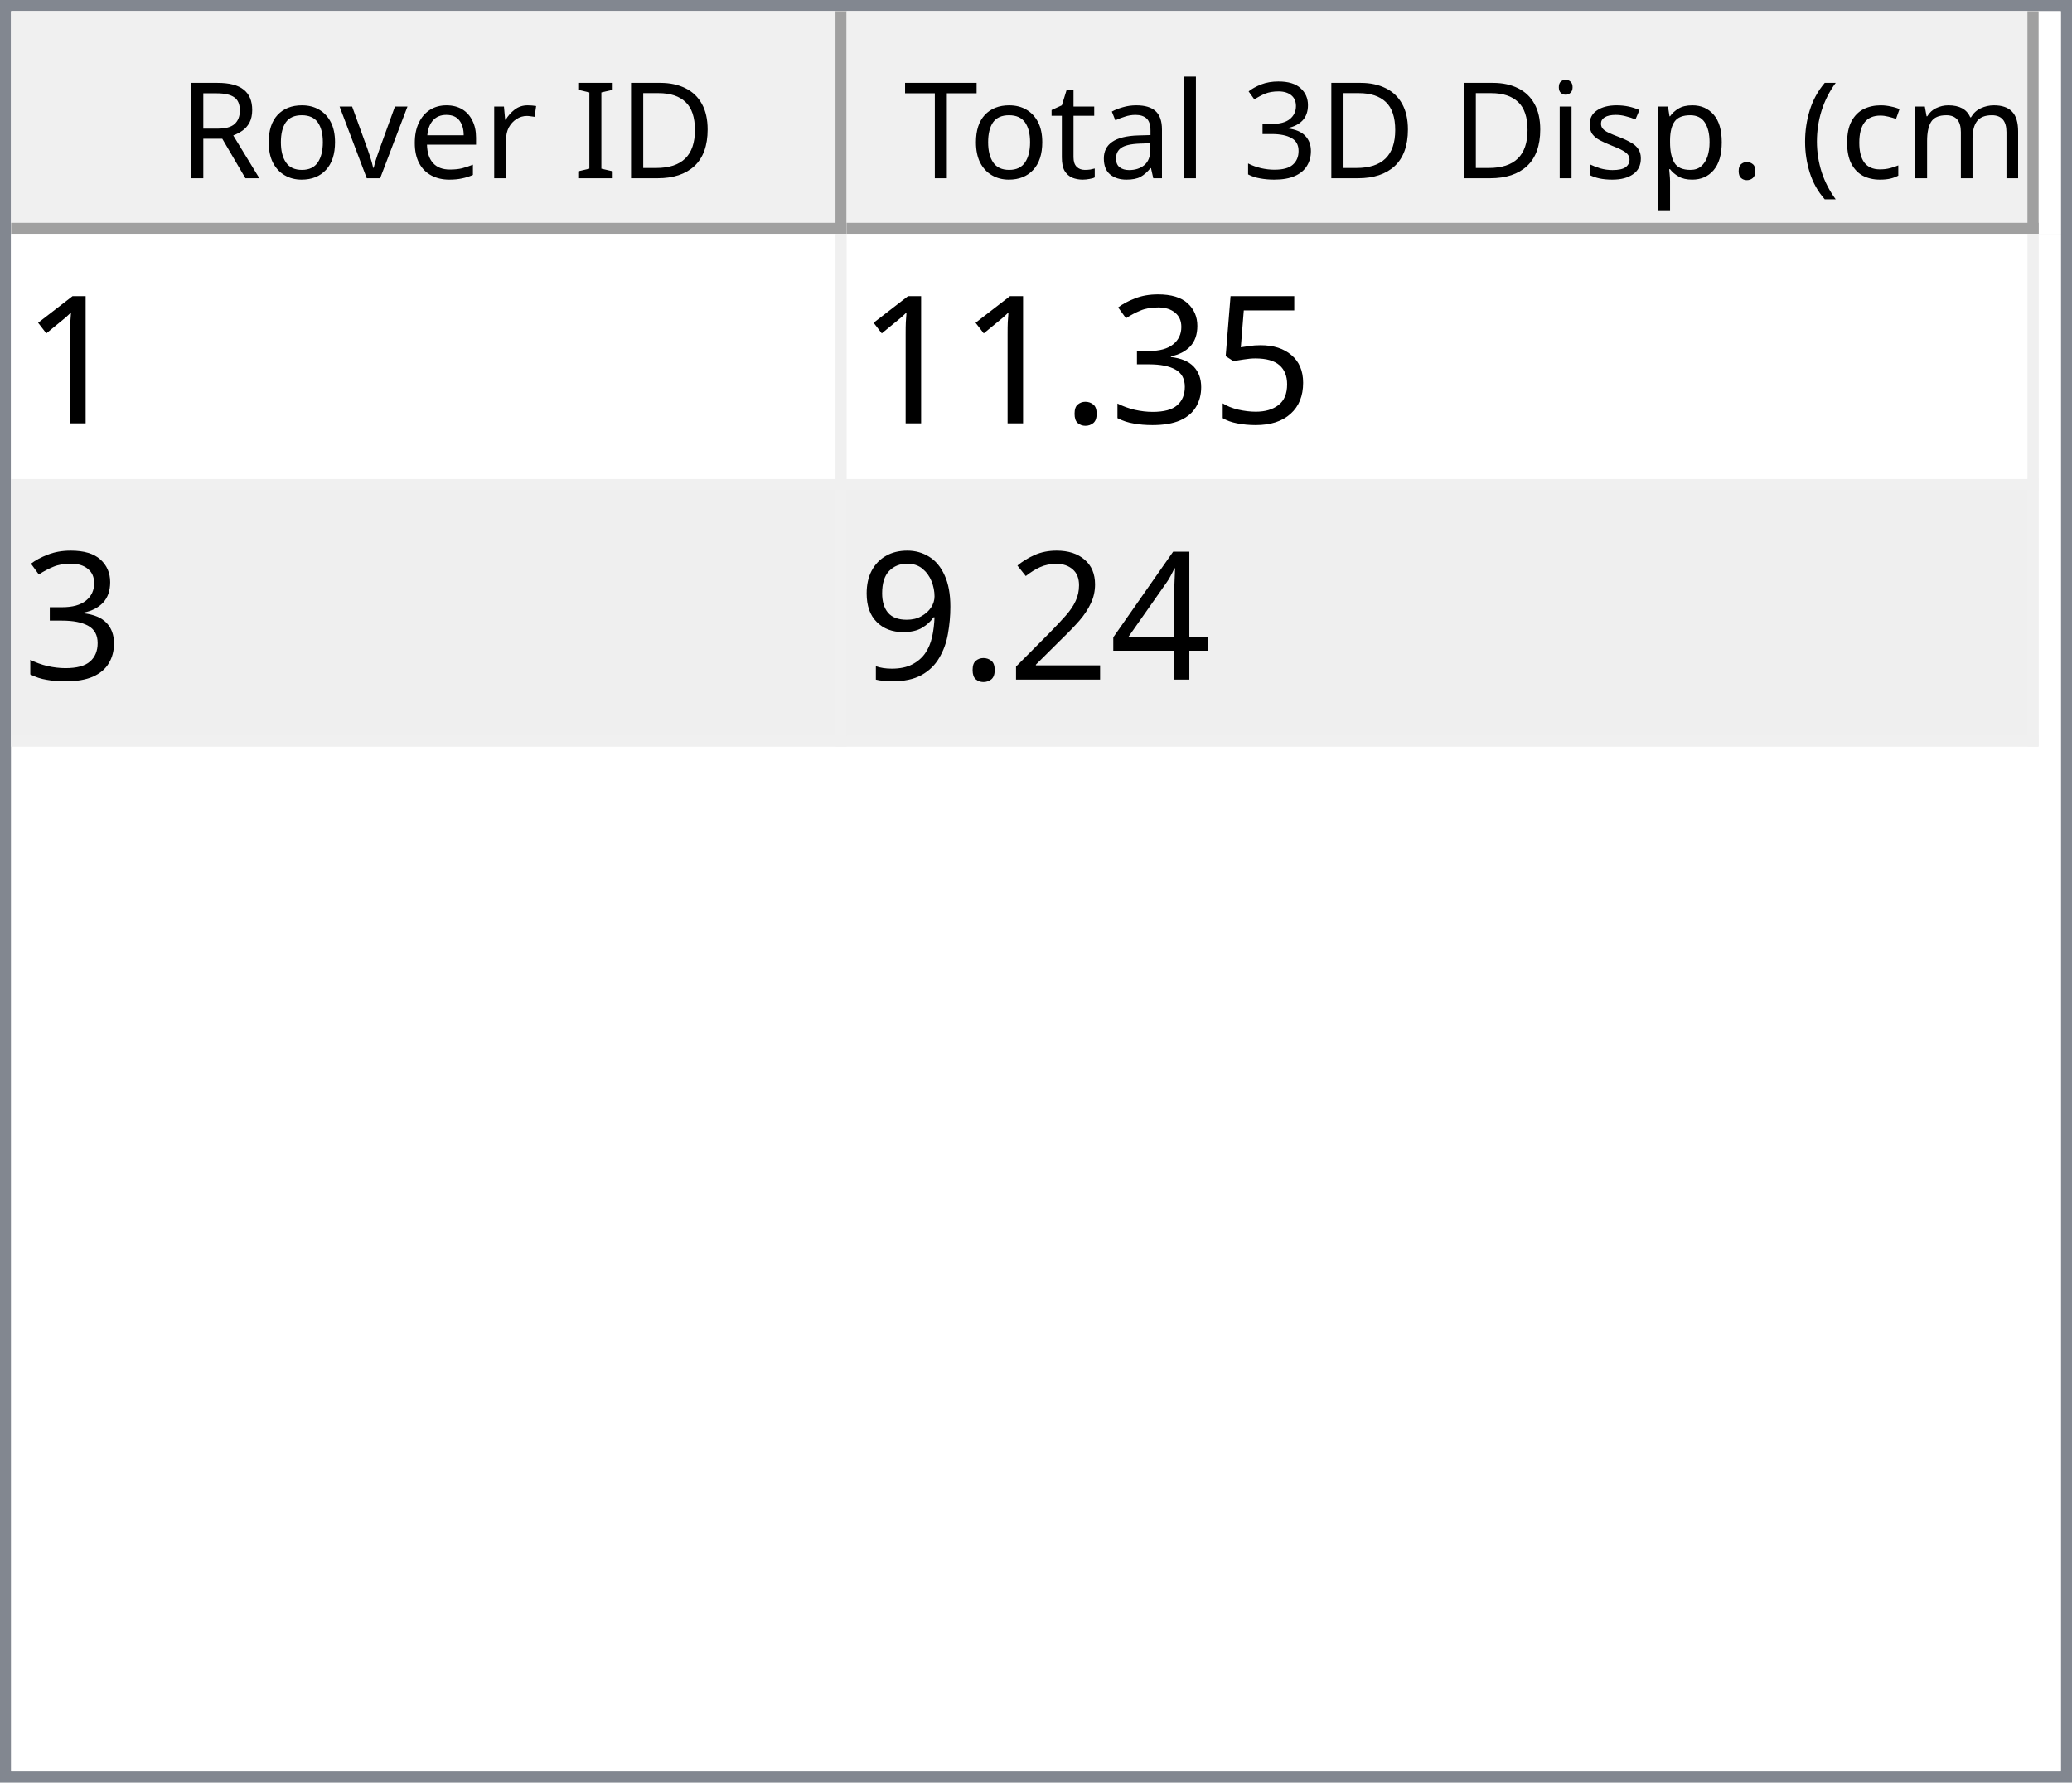
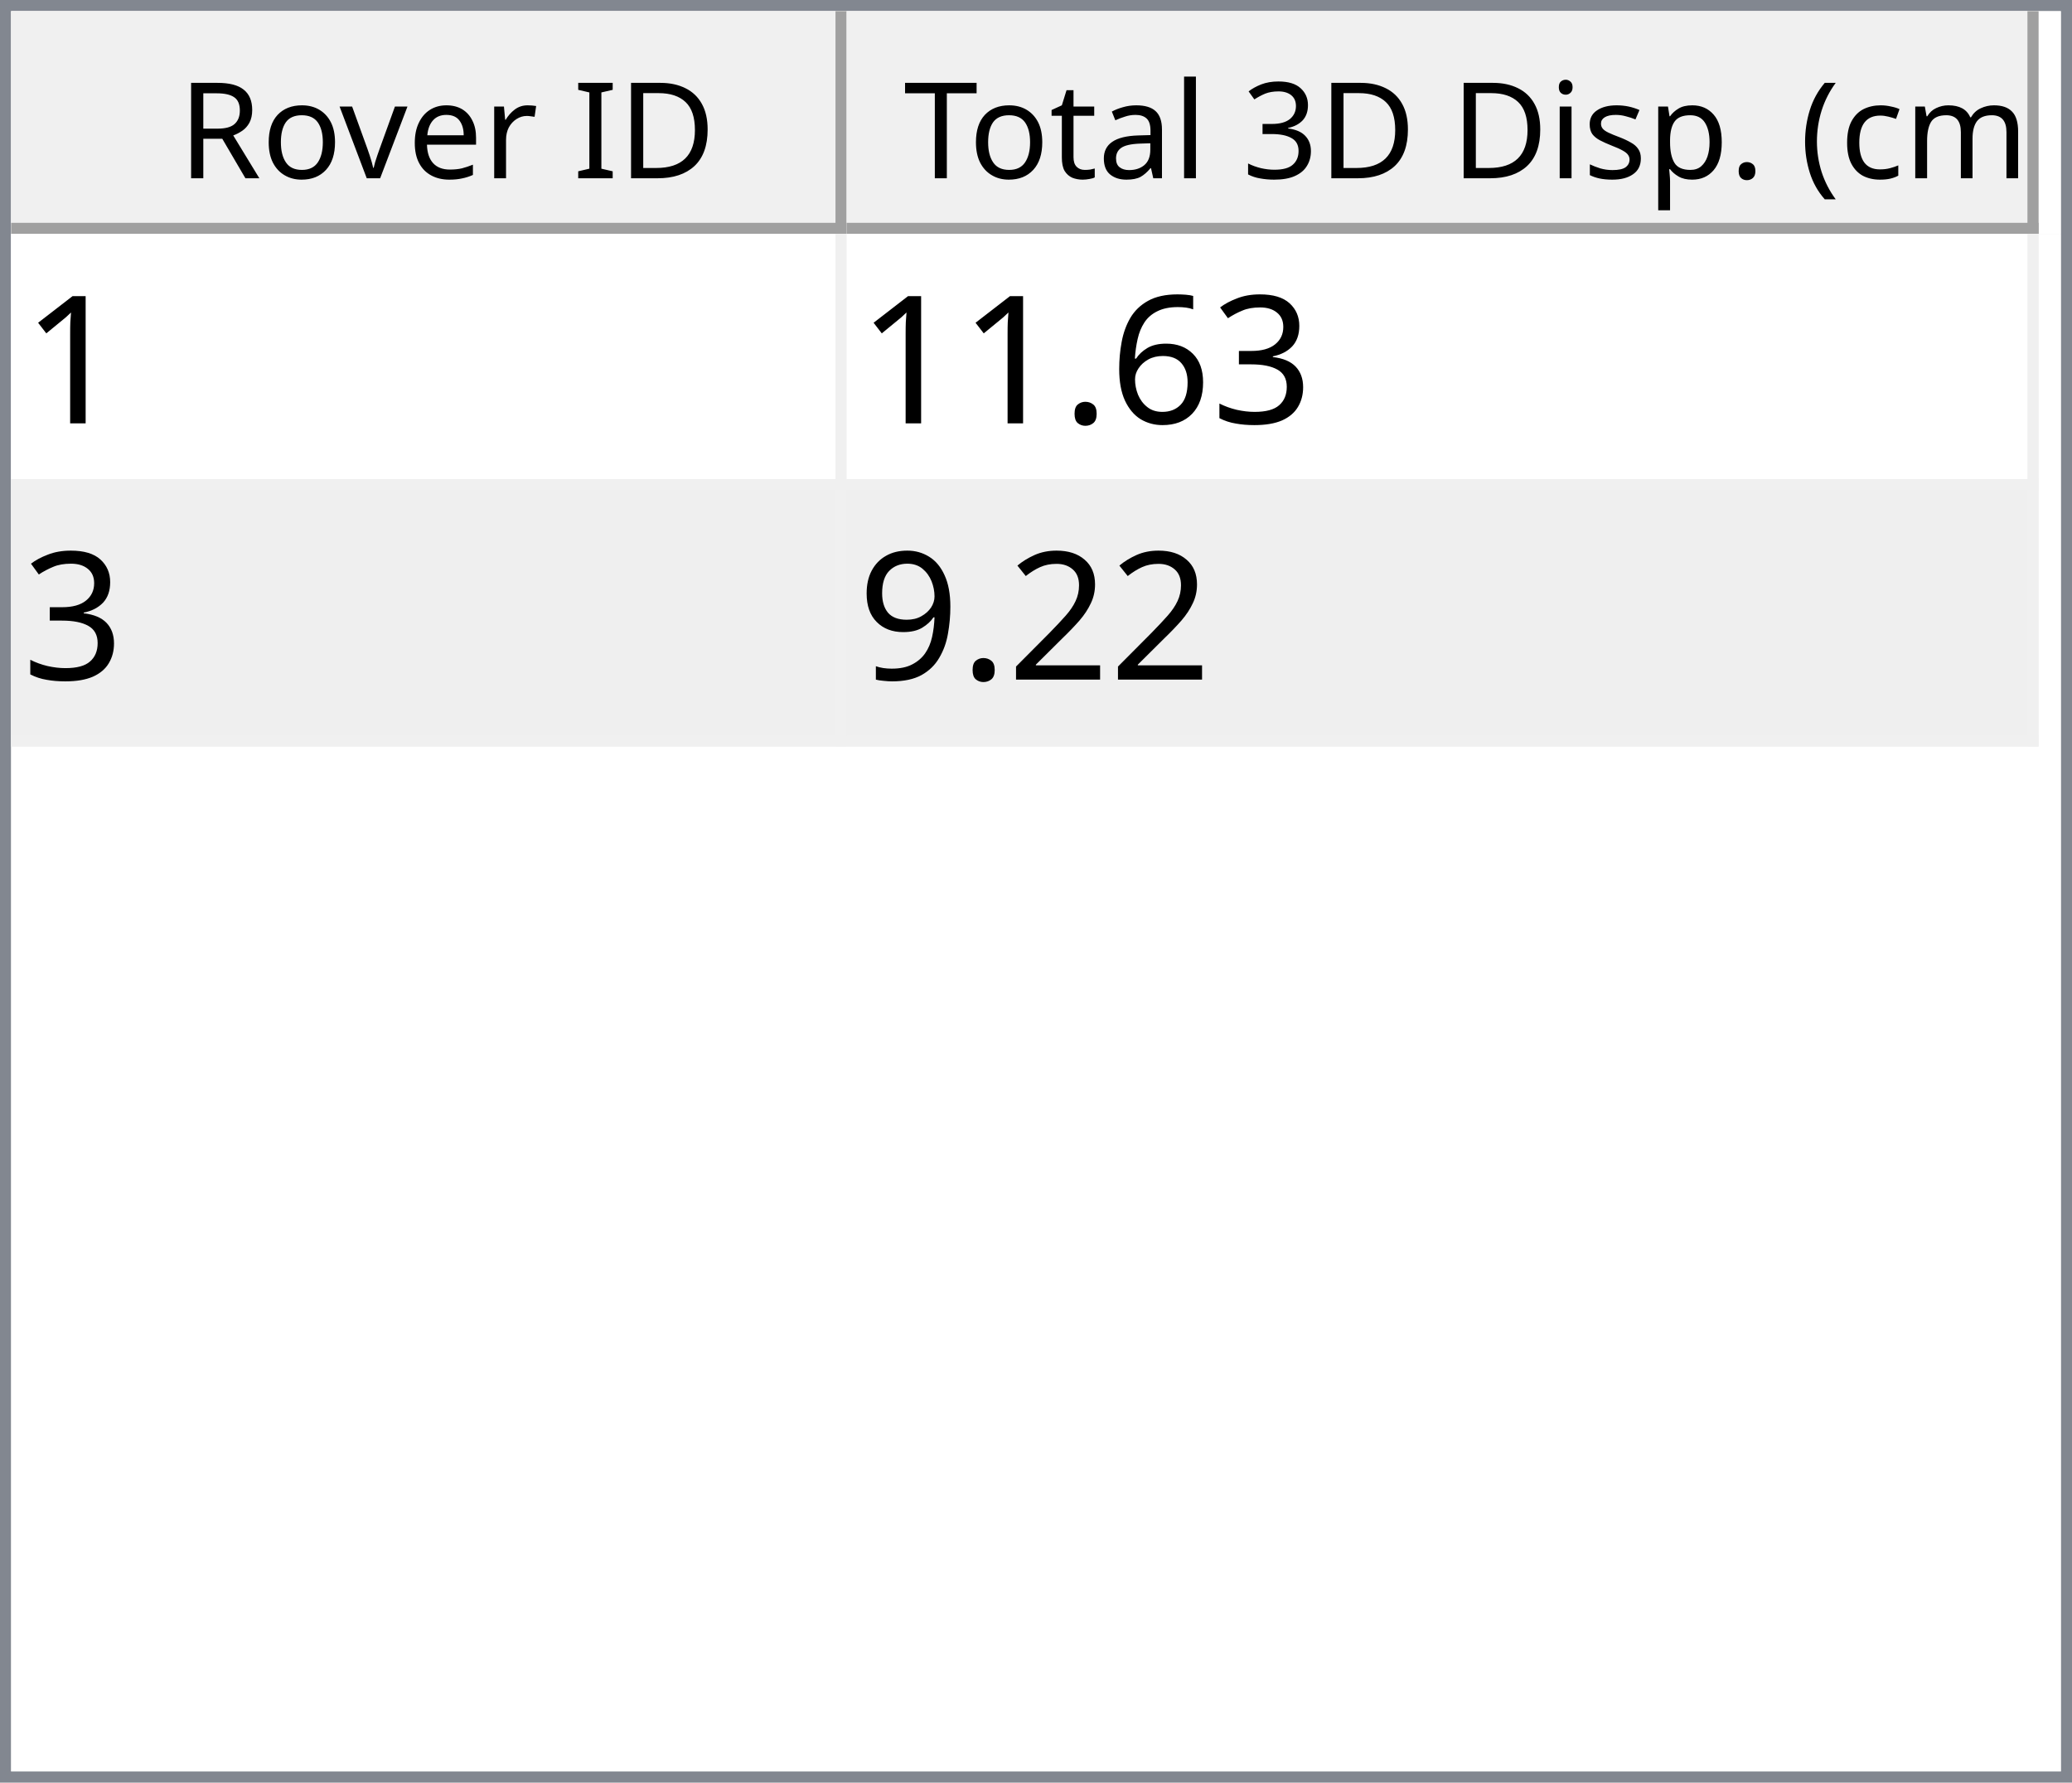
<svg xmlns="http://www.w3.org/2000/svg" style="fill-opacity:1; color-rendering:auto; color-interpolation:auto; text-rendering:auto; stroke:black; stroke-linecap:square; stroke-miterlimit:10; shape-rendering:auto; stroke-opacity:1; fill:black; stroke-dasharray:none; font-weight:normal; stroke-width:1; font-family:'Dialog'; font-style:normal; stroke-linejoin:miter; font-size:12px; stroke-dashoffset:0; image-rendering:auto;" width="186" height="160">
  <defs id="genericDefs" />
  <g>
    <defs id="defs1">
      <clipPath clipPathUnits="userSpaceOnUse" id="clipPath1">
        <path d="M0 0 L186 0 L186 160 L0 160 L0 0 Z" />
      </clipPath>
      <clipPath clipPathUnits="userSpaceOnUse" id="clipPath2">
        <path d="M0 0 L0 160 L186 160 L186 0 Z" />
      </clipPath>
      <clipPath clipPathUnits="userSpaceOnUse" id="clipPath3">
        <path d="M0 0 L0 20 L184 20 L184 0 Z" />
      </clipPath>
      <clipPath clipPathUnits="userSpaceOnUse" id="clipPath4">
        <path d="M0 0 L0 20 L75 20 L75 0 Z" />
      </clipPath>
      <clipPath clipPathUnits="userSpaceOnUse" id="clipPath5">
        <path d="M1 1 L1 19 L74 19 L74 1 Z" />
      </clipPath>
      <clipPath clipPathUnits="userSpaceOnUse" id="clipPath6">
        <path d="M0 0 L0 18 L73 18 L73 0 Z" />
      </clipPath>
      <clipPath clipPathUnits="userSpaceOnUse" id="clipPath7">
        <path d="M-0.5 -0.5 L-0.5 19.5 L74.5 19.5 L74.5 -0.5 Z" />
      </clipPath>
      <clipPath clipPathUnits="userSpaceOnUse" id="clipPath8">
        <path d="M0 0 L0 20 L107 20 L107 0 Z" />
      </clipPath>
      <clipPath clipPathUnits="userSpaceOnUse" id="clipPath9">
        <path d="M1 1 L1 19 L106 19 L106 1 Z" />
      </clipPath>
      <clipPath clipPathUnits="userSpaceOnUse" id="clipPath10">
        <path d="M0 0 L0 18 L105 18 L105 0 Z" />
      </clipPath>
      <clipPath clipPathUnits="userSpaceOnUse" id="clipPath11">
        <path d="M-0.5 -0.5 L-0.5 19.5 L106.5 19.5 L106.5 -0.5 Z" />
      </clipPath>
      <clipPath clipPathUnits="userSpaceOnUse" id="clipPath12">
        <path d="M0 0 L0 138 L184 138 L184 0 Z" />
      </clipPath>
      <clipPath clipPathUnits="userSpaceOnUse" id="clipPath13">
        <path d="M0 0 L0 46 L182 46 L182 0 Z" />
      </clipPath>
      <clipPath clipPathUnits="userSpaceOnUse" id="clipPath14">
        <path d="M-0.5 -0.5 L-0.5 45.5 L181.5 45.5 L181.5 -0.5 Z" />
      </clipPath>
      <clipPath clipPathUnits="userSpaceOnUse" id="clipPath15">
        <path d="M0 0 L0 22 L74 22 L74 0 Z" />
      </clipPath>
      <clipPath clipPathUnits="userSpaceOnUse" id="clipPath16">
        <path d="M0 0 L0 22 L106 22 L106 0 Z" />
      </clipPath>
      <font horiz-adv-x="64.551" id="font1">
        <font-face ascent="107.91" descent="25.098" units-per-em="100" style="font-style:normal; font-family:Segoe UI; font-weight:normal;" />
        <missing-glyph horiz-adv-x="64.551" d="M8.109 0 L8.109 68.266 L56.453 68.266 L56.453 0 L8.109 0 ZM15.328 7.234 L49.219 7.234 L49.219 61.031 L15.328 61.031 L15.328 7.234 Z" />
        <glyph unicode="D" horiz-adv-x="70.117" d="M9.188 0 L9.188 70.016 L28.516 70.016 Q65.531 70.016 65.531 35.891 Q65.531 19.672 55.25 9.836 Q44.969 0 27.734 0 L9.188 0 ZM17.391 62.594 L17.391 7.422 L27.828 7.422 Q41.609 7.422 49.273 14.797 Q56.938 22.172 56.938 35.688 Q56.938 62.594 28.328 62.594 L17.391 62.594 Z" />
        <glyph unicode="I" horiz-adv-x="26.611" d="M17.391 0 L9.188 0 L9.188 70.016 L17.391 70.016 L17.391 0 Z" />
        <glyph unicode=" " horiz-adv-x="27.393" d="" />
        <glyph unicode="r" horiz-adv-x="34.766" d="M34.188 41.891 Q32.078 43.5 28.125 43.5 Q23 43.5 19.555 38.672 Q16.109 33.844 16.109 25.484 L16.109 0 L8.109 0 L8.109 50 L16.109 50 L16.109 39.703 L16.312 39.703 Q18.016 44.969 21.531 47.922 Q25.047 50.875 29.391 50.875 Q32.516 50.875 34.188 50.203 L34.188 41.891 Z" />
        <glyph unicode="e" horiz-adv-x="52.295" d="M48.297 23 L12.984 23 Q13.188 14.656 17.484 10.109 Q21.781 5.562 29.297 5.562 Q37.75 5.562 44.828 11.141 L44.828 3.609 Q38.234 -1.172 27.391 -1.172 Q16.797 -1.172 10.742 5.641 Q4.688 12.453 4.688 24.812 Q4.688 36.469 11.305 43.82 Q17.922 51.172 27.734 51.172 Q37.547 51.172 42.922 44.828 Q48.297 38.484 48.297 27.203 L48.297 23 ZM40.094 29.781 Q40.047 36.719 36.75 40.578 Q33.453 44.438 27.594 44.438 Q21.922 44.438 17.969 40.383 Q14.016 36.328 13.094 29.781 L40.094 29.781 Z" />
        <glyph unicode="v" horiz-adv-x="47.9" d="M47.406 50 L27.484 0 L19.625 0 L0.688 50 L9.469 50 L22.172 13.672 Q23.578 9.672 23.922 6.688 L24.125 6.688 Q24.609 10.453 25.688 13.484 L38.969 50 L47.406 50 Z" />
        <glyph unicode="o" horiz-adv-x="58.594" d="M29 -1.172 Q17.922 -1.172 11.305 5.836 Q4.688 12.844 4.688 24.422 Q4.688 37.016 11.57 44.094 Q18.453 51.172 30.172 51.172 Q41.359 51.172 47.633 44.289 Q53.906 37.406 53.906 25.203 Q53.906 13.234 47.141 6.031 Q40.375 -1.172 29 -1.172 ZM29.594 44.438 Q21.875 44.438 17.383 39.188 Q12.891 33.938 12.891 24.703 Q12.891 15.828 17.43 10.695 Q21.969 5.562 29.594 5.562 Q37.359 5.562 41.531 10.594 Q45.703 15.625 45.703 24.906 Q45.703 34.281 41.531 39.359 Q37.359 44.438 29.594 44.438 Z" />
        <glyph unicode="R" horiz-adv-x="59.814" d="M59.375 0 L49.609 0 L37.891 19.625 Q36.281 22.359 34.766 24.289 Q33.25 26.219 31.664 27.438 Q30.078 28.656 28.25 29.219 Q26.422 29.781 24.125 29.781 L17.391 29.781 L17.391 0 L9.188 0 L9.188 70.016 L30.078 70.016 Q34.672 70.016 38.555 68.867 Q42.438 67.719 45.289 65.375 Q48.141 63.031 49.758 59.547 Q51.375 56.062 51.375 51.375 Q51.375 47.703 50.273 44.656 Q49.172 41.609 47.148 39.211 Q45.125 36.812 42.266 35.133 Q39.406 33.453 35.844 32.516 L35.844 32.328 Q37.594 31.547 38.891 30.547 Q40.188 29.547 41.359 28.18 Q42.531 26.812 43.68 25.078 Q44.828 23.344 46.234 21.047 L59.375 0 ZM17.391 62.594 L17.391 37.203 L28.516 37.203 Q31.594 37.203 34.203 38.133 Q36.812 39.062 38.719 40.797 Q40.625 42.531 41.703 45.047 Q42.781 47.562 42.781 50.688 Q42.781 56.297 39.141 59.445 Q35.5 62.594 28.609 62.594 L17.391 62.594 Z" />
        <glyph unicode=")" horiz-adv-x="30.176" d="M8.297 -15.922 L1.172 -15.922 Q16.406 2.344 16.406 26.812 Q16.406 51.469 1.078 70.016 L8.297 70.016 Q23.531 52.156 23.531 26.703 Q23.531 1.375 8.297 -15.922 Z" />
        <glyph unicode="m" horiz-adv-x="86.133" d="M79.109 0 L71.094 0 L71.094 28.719 Q71.094 37.016 68.531 40.727 Q65.969 44.438 59.906 44.438 Q54.781 44.438 51.195 39.75 Q47.609 35.062 47.609 28.516 L47.609 0 L39.594 0 L39.594 29.688 Q39.594 44.438 28.219 44.438 Q22.953 44.438 19.531 40.016 Q16.109 35.594 16.109 28.516 L16.109 0 L8.109 0 L8.109 50 L16.109 50 L16.109 42.094 L16.312 42.094 Q21.625 51.172 31.844 51.172 Q36.969 51.172 40.773 48.312 Q44.578 45.453 46 40.828 Q51.562 51.172 62.594 51.172 Q79.109 51.172 79.109 30.812 L79.109 0 Z" />
        <glyph unicode="c" horiz-adv-x="46.191" d="M42.188 2.297 Q36.422 -1.172 28.516 -1.172 Q17.828 -1.172 11.258 5.789 Q4.688 12.75 4.688 23.828 Q4.688 36.188 11.766 43.68 Q18.844 51.172 30.672 51.172 Q37.25 51.172 42.281 48.734 L42.281 40.531 Q36.719 44.438 30.375 44.438 Q22.703 44.438 17.797 38.945 Q12.891 33.453 12.891 24.516 Q12.891 15.719 17.508 10.641 Q22.125 5.562 29.891 5.562 Q36.422 5.562 42.188 9.906 L42.188 2.297 Z" />
        <glyph unicode="(" horiz-adv-x="30.176" d="M29.109 -15.922 L21.969 -15.922 Q6.844 1.375 6.844 26.703 Q6.844 52.156 21.969 70.016 L29.203 70.016 Q13.875 51.469 13.875 26.812 Q13.875 2.344 29.109 -15.922 Z" />
        <glyph unicode="." horiz-adv-x="21.68" d="M10.891 -1.078 Q8.641 -1.078 7.055 0.539 Q5.469 2.156 5.469 4.391 Q5.469 6.641 7.055 8.273 Q8.641 9.906 10.891 9.906 Q13.188 9.906 14.797 8.273 Q16.406 6.641 16.406 4.391 Q16.406 2.156 14.797 0.539 Q13.188 -1.078 10.891 -1.078 Z" />
        <glyph unicode="p" horiz-adv-x="58.789" d="M16.312 7.234 L16.109 7.234 L16.109 -23 L8.109 -23 L8.109 50 L16.109 50 L16.109 41.219 L16.312 41.219 Q22.219 51.172 33.594 51.172 Q43.266 51.172 48.688 44.461 Q54.109 37.75 54.109 26.469 Q54.109 13.922 48 6.375 Q41.891 -1.172 31.297 -1.172 Q21.578 -1.172 16.312 7.234 ZM16.109 27.391 L16.109 20.406 Q16.109 14.203 20.141 9.883 Q24.172 5.562 30.375 5.562 Q37.641 5.562 41.773 11.133 Q45.906 16.703 45.906 26.609 Q45.906 34.969 42.047 39.703 Q38.188 44.438 31.594 44.438 Q24.609 44.438 20.359 39.578 Q16.109 34.719 16.109 27.391 Z" />
        <glyph unicode="s" horiz-adv-x="42.432" d="M5.078 1.812 L5.078 10.406 Q11.625 5.562 19.484 5.562 Q30.031 5.562 30.031 12.594 Q30.031 14.594 29.125 15.992 Q28.219 17.391 26.68 18.461 Q25.141 19.531 23.07 20.383 Q21 21.234 18.609 22.172 Q15.281 23.484 12.766 24.828 Q10.25 26.172 8.57 27.859 Q6.891 29.547 6.031 31.695 Q5.172 33.844 5.172 36.719 Q5.172 40.234 6.789 42.945 Q8.406 45.656 11.086 47.484 Q13.766 49.312 17.211 50.242 Q20.656 51.172 24.312 51.172 Q30.812 51.172 35.938 48.922 L35.938 40.828 Q30.422 44.438 23.25 44.438 Q21 44.438 19.195 43.922 Q17.391 43.406 16.094 42.477 Q14.797 41.547 14.086 40.258 Q13.375 38.969 13.375 37.406 Q13.375 35.453 14.086 34.133 Q14.797 32.812 16.164 31.789 Q17.531 30.766 19.484 29.938 Q21.438 29.109 23.922 28.125 Q27.25 26.859 29.883 25.516 Q32.516 24.172 34.375 22.484 Q36.234 20.797 37.234 18.602 Q38.234 16.406 38.234 13.375 Q38.234 9.672 36.602 6.938 Q34.969 4.203 32.234 2.398 Q29.5 0.594 25.93 -0.289 Q22.359 -1.172 18.453 -1.172 Q10.75 -1.172 5.078 1.812 Z" />
        <glyph unicode="i" horiz-adv-x="24.219" d="M12.203 62.703 Q10.062 62.703 8.547 64.164 Q7.031 65.625 7.031 67.875 Q7.031 70.125 8.547 71.609 Q10.062 73.094 12.203 73.094 Q14.406 73.094 15.945 71.609 Q17.484 70.125 17.484 67.875 Q17.484 65.719 15.945 64.211 Q14.406 62.703 12.203 62.703 ZM16.109 0 L8.109 0 L8.109 50 L16.109 50 L16.109 0 Z" />
        <glyph unicode="3" horiz-adv-x="53.906" d="M46.531 19.828 Q46.531 15.094 44.75 11.211 Q42.969 7.328 39.719 4.57 Q36.469 1.812 31.93 0.297 Q27.391 -1.219 21.922 -1.219 Q11.922 -1.219 6 2.594 L6 11.188 Q13.094 5.609 22.219 5.609 Q25.875 5.609 28.828 6.539 Q31.781 7.469 33.906 9.227 Q36.031 10.984 37.18 13.477 Q38.328 15.969 38.328 19.094 Q38.328 32.812 18.797 32.812 L12.984 32.812 L12.984 39.594 L18.5 39.594 Q35.797 39.594 35.797 52.484 Q35.797 64.406 22.609 64.406 Q15.188 64.406 8.688 59.422 L8.688 67.188 Q15.375 71.188 24.609 71.188 Q29 71.188 32.57 69.969 Q36.141 68.75 38.68 66.555 Q41.219 64.359 42.609 61.281 Q44 58.203 44 54.5 Q44 40.672 30.031 36.719 L30.031 36.531 Q33.594 36.141 36.625 34.797 Q39.656 33.453 41.852 31.305 Q44.047 29.156 45.289 26.25 Q46.531 23.344 46.531 19.828 Z" />
        <glyph unicode="l" horiz-adv-x="24.219" d="M16.109 0 L8.109 0 L8.109 74.031 L16.109 74.031 L16.109 0 Z" />
        <glyph unicode="a" horiz-adv-x="50.879" d="M43.891 0 L35.891 0 L35.891 7.812 L35.688 7.812 Q30.469 -1.172 20.312 -1.172 Q12.844 -1.172 8.617 2.781 Q4.391 6.734 4.391 13.281 Q4.391 27.297 20.906 29.594 L35.891 31.688 Q35.891 44.438 25.594 44.438 Q16.547 44.438 9.281 38.281 L9.281 46.484 Q16.656 51.172 26.266 51.172 Q43.891 51.172 43.891 32.516 L43.891 0 ZM35.891 25.297 L23.828 23.641 Q18.266 22.859 15.43 20.875 Q12.594 18.891 12.594 13.875 Q12.594 10.203 15.211 7.883 Q17.828 5.562 22.172 5.562 Q28.125 5.562 32.008 9.742 Q35.891 13.922 35.891 20.312 L35.891 25.297 Z" />
        <glyph unicode="t" horiz-adv-x="33.887" d="M31.297 0.484 Q28.469 -1.078 23.828 -1.078 Q10.688 -1.078 10.688 13.578 L10.688 43.172 L2.094 43.172 L2.094 50 L10.688 50 L10.688 62.203 L18.703 64.797 L18.703 50 L31.297 50 L31.297 43.172 L18.703 43.172 L18.703 14.984 Q18.703 9.969 20.414 7.82 Q22.125 5.672 26.078 5.672 Q29.109 5.672 31.297 7.328 L31.297 0.484 Z" />
        <glyph unicode="T" horiz-adv-x="52.393" d="M50.594 62.594 L30.375 62.594 L30.375 0 L22.172 0 L22.172 62.594 L2 62.594 L2 70.016 L50.594 70.016 L50.594 62.594 Z" />
      </font>
      <font horiz-adv-x="75.0" id="font2">
        <font-face ascent="100.537" descent="21.973" units-per-em="100" style="font-style:normal; font-family:sans-serif; font-weight:normal;" />
        <missing-glyph horiz-adv-x="75.0" d="M12.5 0 L12.5 62.5 L62.5 62.5 L62.5 0 L12.5 0 ZM14.062 1.562 L60.938 1.562 L60.938 60.938 L14.062 60.938 L14.062 1.562 Z" />
        <glyph unicode="1" horiz-adv-x="55.615" d="M37.25 0 L28.469 0 L28.469 56 Q25.297 52.984 20.141 49.953 Q14.984 46.922 10.891 45.406 L10.891 53.906 Q18.266 57.375 23.781 62.305 Q29.297 67.234 31.594 71.875 L37.25 71.875 L37.25 0 Z" />
-         <glyph unicode="5" horiz-adv-x="55.615" d="M4.156 18.75 L13.375 19.531 Q14.406 12.797 18.141 9.398 Q21.875 6 27.156 6 Q33.5 6 37.891 10.789 Q42.281 15.578 42.281 23.484 Q42.281 31 38.062 35.352 Q33.844 39.703 27 39.703 Q22.75 39.703 19.336 37.773 Q15.922 35.844 13.969 32.766 L5.719 33.844 L12.641 70.609 L48.25 70.609 L48.25 62.203 L19.672 62.203 L15.828 42.969 Q22.266 47.469 29.344 47.469 Q38.719 47.469 45.164 40.969 Q51.609 34.469 51.609 24.266 Q51.609 14.547 45.953 7.469 Q39.062 -1.219 27.156 -1.219 Q17.391 -1.219 11.211 4.25 Q5.031 9.719 4.156 18.75 Z" />
        <glyph unicode="3" horiz-adv-x="55.615" d="M4.203 18.891 L12.984 20.062 Q14.5 12.594 18.141 9.297 Q21.781 6 27 6 Q33.203 6 37.477 10.297 Q41.75 14.594 41.75 20.953 Q41.75 27 37.797 30.93 Q33.844 34.859 27.734 34.859 Q25.25 34.859 21.531 33.891 L22.516 41.609 Q23.391 41.5 23.922 41.5 Q29.547 41.5 34.039 44.43 Q38.531 47.359 38.531 53.469 Q38.531 58.297 35.258 61.477 Q31.984 64.656 26.812 64.656 Q21.688 64.656 18.266 61.43 Q14.844 58.203 13.875 51.766 L5.078 53.328 Q6.688 62.156 12.398 67.016 Q18.109 71.875 26.609 71.875 Q32.469 71.875 37.398 69.359 Q42.328 66.844 44.945 62.5 Q47.562 58.156 47.562 53.266 Q47.562 48.641 45.07 44.828 Q42.578 41.016 37.703 38.766 Q44.047 37.312 47.562 32.695 Q51.078 28.078 51.078 21.141 Q51.078 11.766 44.242 5.25 Q37.406 -1.266 26.953 -1.266 Q17.531 -1.266 11.305 4.352 Q5.078 9.969 4.203 18.891 Z" />
+         <glyph unicode="6" horiz-adv-x="55.615" d="M49.75 54.047 L41.016 53.375 Q39.844 58.547 37.703 60.891 Q34.125 64.656 28.906 64.656 Q24.703 64.656 21.531 62.312 Q17.391 59.281 14.992 53.469 Q12.594 47.656 12.5 36.922 Q15.672 41.75 20.266 44.094 Q24.859 46.438 29.891 46.438 Q38.672 46.438 44.852 39.969 Q51.031 33.5 51.031 23.25 Q51.031 16.5 48.125 10.719 Q45.219 4.938 40.141 1.859 Q35.062 -1.219 28.609 -1.219 Q17.625 -1.219 10.695 6.859 Q3.766 14.938 3.766 33.5 Q3.766 54.25 11.422 63.672 Q18.109 71.875 29.438 71.875 Q37.891 71.875 43.289 67.141 Q48.688 62.406 49.75 54.047 ZM13.875 23.188 Q13.875 18.656 15.797 14.508 Q17.719 10.359 21.188 8.18 Q24.656 6 28.469 6 Q34.031 6 38.039 10.492 Q42.047 14.984 42.047 22.703 Q42.047 30.125 38.086 34.398 Q34.125 38.672 28.125 38.672 Q22.172 38.672 18.023 34.398 Q13.875 30.125 13.875 23.188 Z" />
        <glyph unicode="." horiz-adv-x="27.783" d="M9.078 0 L9.078 10.016 L19.094 10.016 L19.094 0 L9.078 0 Z" />
-         <glyph unicode="4" horiz-adv-x="55.615" d="M32.328 0 L32.328 17.141 L1.266 17.141 L1.266 25.203 L33.938 71.578 L41.109 71.578 L41.109 25.203 L50.781 25.203 L50.781 17.141 L41.109 17.141 L41.109 0 L32.328 0 ZM32.328 25.203 L32.328 57.469 L9.906 25.203 L32.328 25.203 Z" />
        <glyph unicode="2" horiz-adv-x="55.615" d="M50.344 8.453 L50.344 0 L3.031 0 Q2.938 3.172 4.047 6.109 Q5.859 10.938 9.836 15.625 Q13.812 20.312 21.344 26.469 Q33.016 36.031 37.117 41.625 Q41.219 47.219 41.219 52.203 Q41.219 57.422 37.477 61.008 Q33.734 64.594 27.734 64.594 Q21.391 64.594 17.578 60.789 Q13.766 56.984 13.719 50.25 L4.688 51.172 Q5.609 61.281 11.664 66.578 Q17.719 71.875 27.938 71.875 Q38.234 71.875 44.242 66.164 Q50.25 60.453 50.25 52 Q50.25 47.703 48.492 43.555 Q46.734 39.406 42.656 34.812 Q38.578 30.219 29.109 22.219 Q21.188 15.578 18.945 13.211 Q16.703 10.844 15.234 8.453 L50.344 8.453 Z" />
        <glyph unicode="9" horiz-adv-x="55.615" d="M5.469 16.547 L13.922 17.328 Q14.984 11.375 18.016 8.688 Q21.047 6 25.781 6 Q29.828 6 32.883 7.859 Q35.938 9.719 37.891 12.82 Q39.844 15.922 41.164 21.195 Q42.484 26.469 42.484 31.938 Q42.484 32.516 42.438 33.688 Q39.797 29.5 35.234 26.883 Q30.672 24.266 25.344 24.266 Q16.453 24.266 10.305 30.711 Q4.156 37.156 4.156 47.703 Q4.156 58.594 10.578 65.234 Q17 71.875 26.656 71.875 Q33.641 71.875 39.43 68.117 Q45.219 64.359 48.219 57.398 Q51.219 50.438 51.219 37.25 Q51.219 23.531 48.242 15.406 Q45.266 7.281 39.383 3.031 Q33.5 -1.219 25.594 -1.219 Q17.188 -1.219 11.867 3.445 Q6.547 8.109 5.469 16.547 ZM41.453 48.141 Q41.453 55.719 37.43 60.156 Q33.406 64.594 27.734 64.594 Q21.875 64.594 17.531 59.812 Q13.188 55.031 13.188 47.406 Q13.188 40.578 17.312 36.305 Q21.438 32.031 27.484 32.031 Q33.594 32.031 37.523 36.305 Q41.453 40.578 41.453 48.141 Z" />
      </font>
    </defs>
    <g style="fill:white; stroke:white;">
      <rect x="0" y="0" width="186" style="clip-path:url(#clipPath1); stroke:none;" height="160" />
    </g>
    <g style="fill:white; text-rendering:optimizeSpeed; color-rendering:optimizeSpeed; image-rendering:optimizeSpeed; shape-rendering:crispEdges; stroke:white; color-interpolation:sRGB;">
      <rect x="0" width="186" height="160" y="0" style="stroke:none;" />
      <path style="stroke:none;" d="M0 160 L186 160 L186 0 L0 0 Z" />
    </g>
    <g style="fill:rgb(240,240,240); font-family:'Segoe UI'; stroke:rgb(240,240,240);">
      <rect x="0" y="0" width="186" style="clip-path:url(#clipPath2); stroke:none;" height="160" />
    </g>
    <g style="fill:rgb(130,135,144); font-family:'Segoe UI'; stroke:rgb(130,135,144);">
      <path d="M0 0 L186 0 L186 160 L0 160 L0 0 ZM1 1 L185 1 L185 159 L1 159 L1 1 Z" style="fill-rule:evenodd; clip-path:url(#clipPath2); stroke:none;" />
    </g>
    <g style="fill:white; font-family:'Segoe UI'; stroke:white;" transform="translate(1,1)">
      <rect x="0" y="0" width="184" style="clip-path:url(#clipPath3); stroke:none;" height="20" />
    </g>
    <g style="fill:rgb(240,240,240); font-family:'Segoe UI'; stroke:rgb(240,240,240);" transform="translate(1,1)">
      <rect x="0" y="0" width="75" style="clip-path:url(#clipPath4); stroke:none;" height="20" />
    </g>
    <g style="font-family:'Segoe UI';" transform="translate(2,2)">
      <text x="14" xml:space="preserve" y="14" style="clip-path:url(#clipPath6); stroke:none;">Rover ID</text>
    </g>
    <g style="fill:rgb(160,160,160); font-family:'Segoe UI'; stroke:rgb(160,160,160); stroke-linejoin:bevel;" transform="translate(1.5,1.5)">
      <line x1="74" x2="74" y1="0" style="fill:none; clip-path:url(#clipPath7);" y2="19" />
    </g>
    <g style="fill:rgb(160,160,160); font-family:'Segoe UI'; stroke:rgb(160,160,160); stroke-linejoin:bevel;" transform="matrix(1,0,0,1,1,1) translate(0.5,0.5)">
      <line x1="0" x2="74" y1="19" style="fill:none; clip-path:url(#clipPath7);" y2="19" />
    </g>
    <g style="fill:rgb(240,240,240); font-family:'Segoe UI'; stroke:rgb(240,240,240);" transform="translate(76,1)">
      <rect x="0" y="0" width="107" style="clip-path:url(#clipPath8); stroke:none;" height="20" />
    </g>
    <g style="font-family:'Segoe UI';" transform="translate(77,2)">
      <text x="1" xml:space="preserve" y="14" style="clip-path:url(#clipPath10); stroke:none;"> Total 3D Disp. (cm)</text>
    </g>
    <g style="fill:rgb(160,160,160); font-family:'Segoe UI'; stroke:rgb(160,160,160); stroke-linejoin:bevel;" transform="translate(76.5,1.5)">
      <line x1="106" x2="106" y1="0" style="fill:none; clip-path:url(#clipPath11);" y2="19" />
    </g>
    <g style="fill:rgb(160,160,160); font-family:'Segoe UI'; stroke:rgb(160,160,160); stroke-linejoin:bevel;" transform="matrix(1,0,0,1,76,1) translate(0.5,0.5)">
      <line x1="0" x2="106" y1="19" style="fill:none; clip-path:url(#clipPath11);" y2="19" />
    </g>
    <g style="fill:white; font-family:'Segoe UI'; stroke:white;" transform="translate(1,21)">
      <rect x="0" y="0" width="184" style="clip-path:url(#clipPath12); stroke:none;" height="138" />
    </g>
    <g style="fill:rgb(240,240,240); font-size:16px; font-family:sans-serif; stroke:rgb(240,240,240);" transform="translate(1,21)">
      <rect x="0" y="0" width="182" style="clip-path:url(#clipPath13); stroke:none;" height="46" />
      <line transform="translate(0.5,0.5)" x1="0" x2="181" y1="22" style="clip-path:url(#clipPath14); fill:none; stroke-linejoin:bevel;" y2="22" />
    </g>
    <g transform="matrix(1,0,0,1,1,21) translate(0.5,0.5)" style="fill:rgb(240,240,240); font-size:16px; font-family:sans-serif; stroke:rgb(240,240,240); stroke-linejoin:bevel;">
      <line x1="0" x2="181" y1="45" style="fill:none; clip-path:url(#clipPath14);" y2="45" />
    </g>
    <g transform="matrix(1,0,0,1,1,21) translate(0.5,0.5)" style="fill:rgb(240,240,240); font-size:16px; font-family:sans-serif; stroke:rgb(240,240,240); stroke-linejoin:bevel;">
      <line x1="74" x2="74" y1="0" style="fill:none; clip-path:url(#clipPath14);" y2="45" />
    </g>
    <g transform="matrix(1,0,0,1,1,21) translate(0.5,0.5)" style="fill:rgb(240,240,240); font-size:16px; font-family:sans-serif; stroke:rgb(240,240,240); stroke-linejoin:bevel;">
      <line x1="181" x2="181" y1="0" style="fill:none; clip-path:url(#clipPath14);" y2="45" />
    </g>
    <g style="fill:white; font-size:16px; font-family:sans-serif; stroke:white;" transform="matrix(1,0,0,1,1,21)">
      <rect x="0" y="0" width="74" style="clip-path:url(#clipPath15); stroke:none;" height="22" />
      <text x="1" y="17" style="fill:black; clip-path:url(#clipPath15); stroke:none;" xml:space="preserve">1</text>
    </g>
    <g style="fill:white; font-size:16px; font-family:sans-serif; stroke:white;" transform="matrix(1,0,0,1,1,21) translate(75,0)">
      <rect x="0" y="0" width="106" style="clip-path:url(#clipPath16); stroke:none;" height="22" />
-       <text x="1" y="17" style="fill:black; clip-path:url(#clipPath16); stroke:none;" xml:space="preserve">11.35</text>
+       <text x="1" y="17" style="fill:black; clip-path:url(#clipPath16); stroke:none;" xml:space="preserve">11.63</text>
    </g>
    <g style="fill:rgb(239,239,239); font-size:16px; font-family:sans-serif; stroke:rgb(239,239,239);" transform="matrix(1,0,0,1,1,21) translate(0,23)">
      <rect x="0" y="0" width="74" style="clip-path:url(#clipPath15); stroke:none;" height="22" />
      <text x="1" y="17" style="fill:black; clip-path:url(#clipPath15); stroke:none;" xml:space="preserve">3</text>
    </g>
    <g style="fill:rgb(239,239,239); font-size:16px; font-family:sans-serif; stroke:rgb(239,239,239);" transform="matrix(1,0,0,1,1,21) translate(75,23)">
      <rect x="0" y="0" width="106" style="clip-path:url(#clipPath16); stroke:none;" height="22" />
-       <text x="1" y="17" style="fill:black; clip-path:url(#clipPath16); stroke:none;" xml:space="preserve">9.24</text>
+       <text x="1" y="17" style="fill:black; clip-path:url(#clipPath16); stroke:none;" xml:space="preserve">9.22</text>
    </g>
  </g>
</svg>
